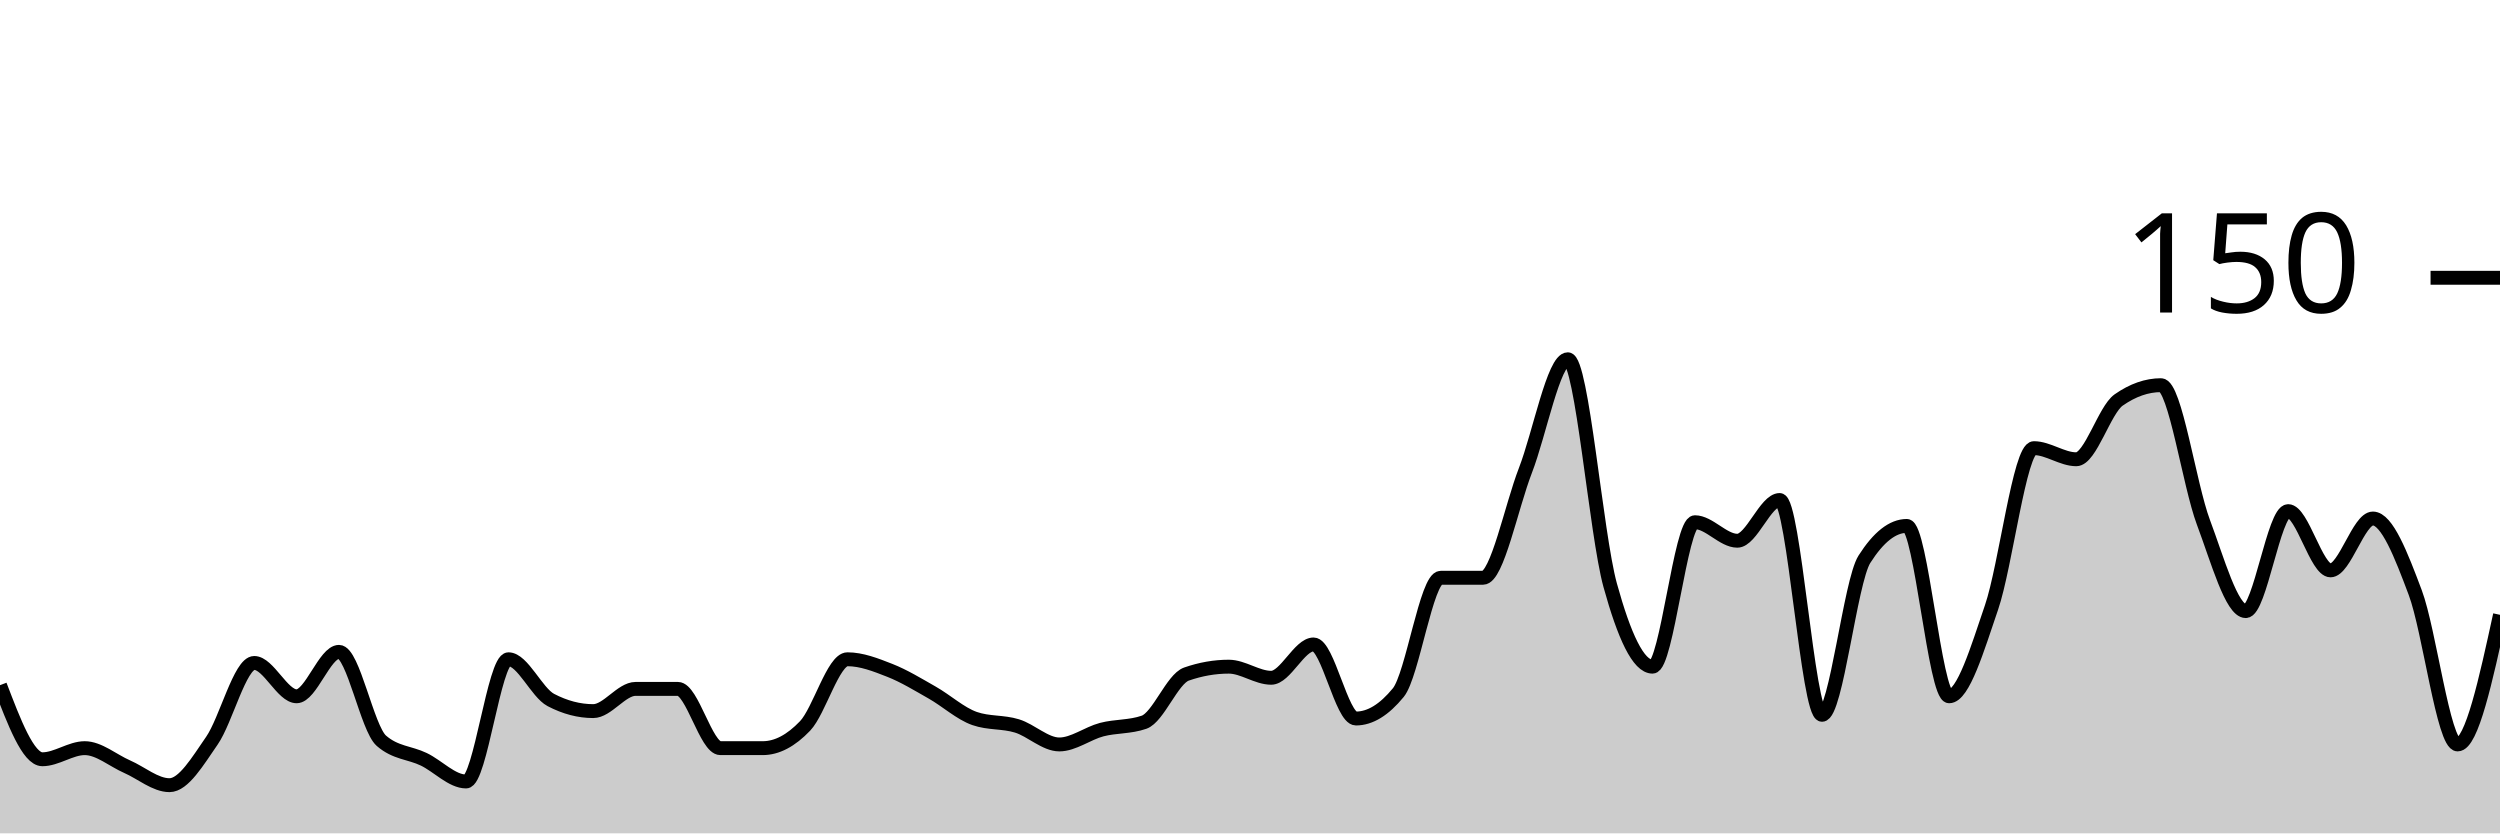
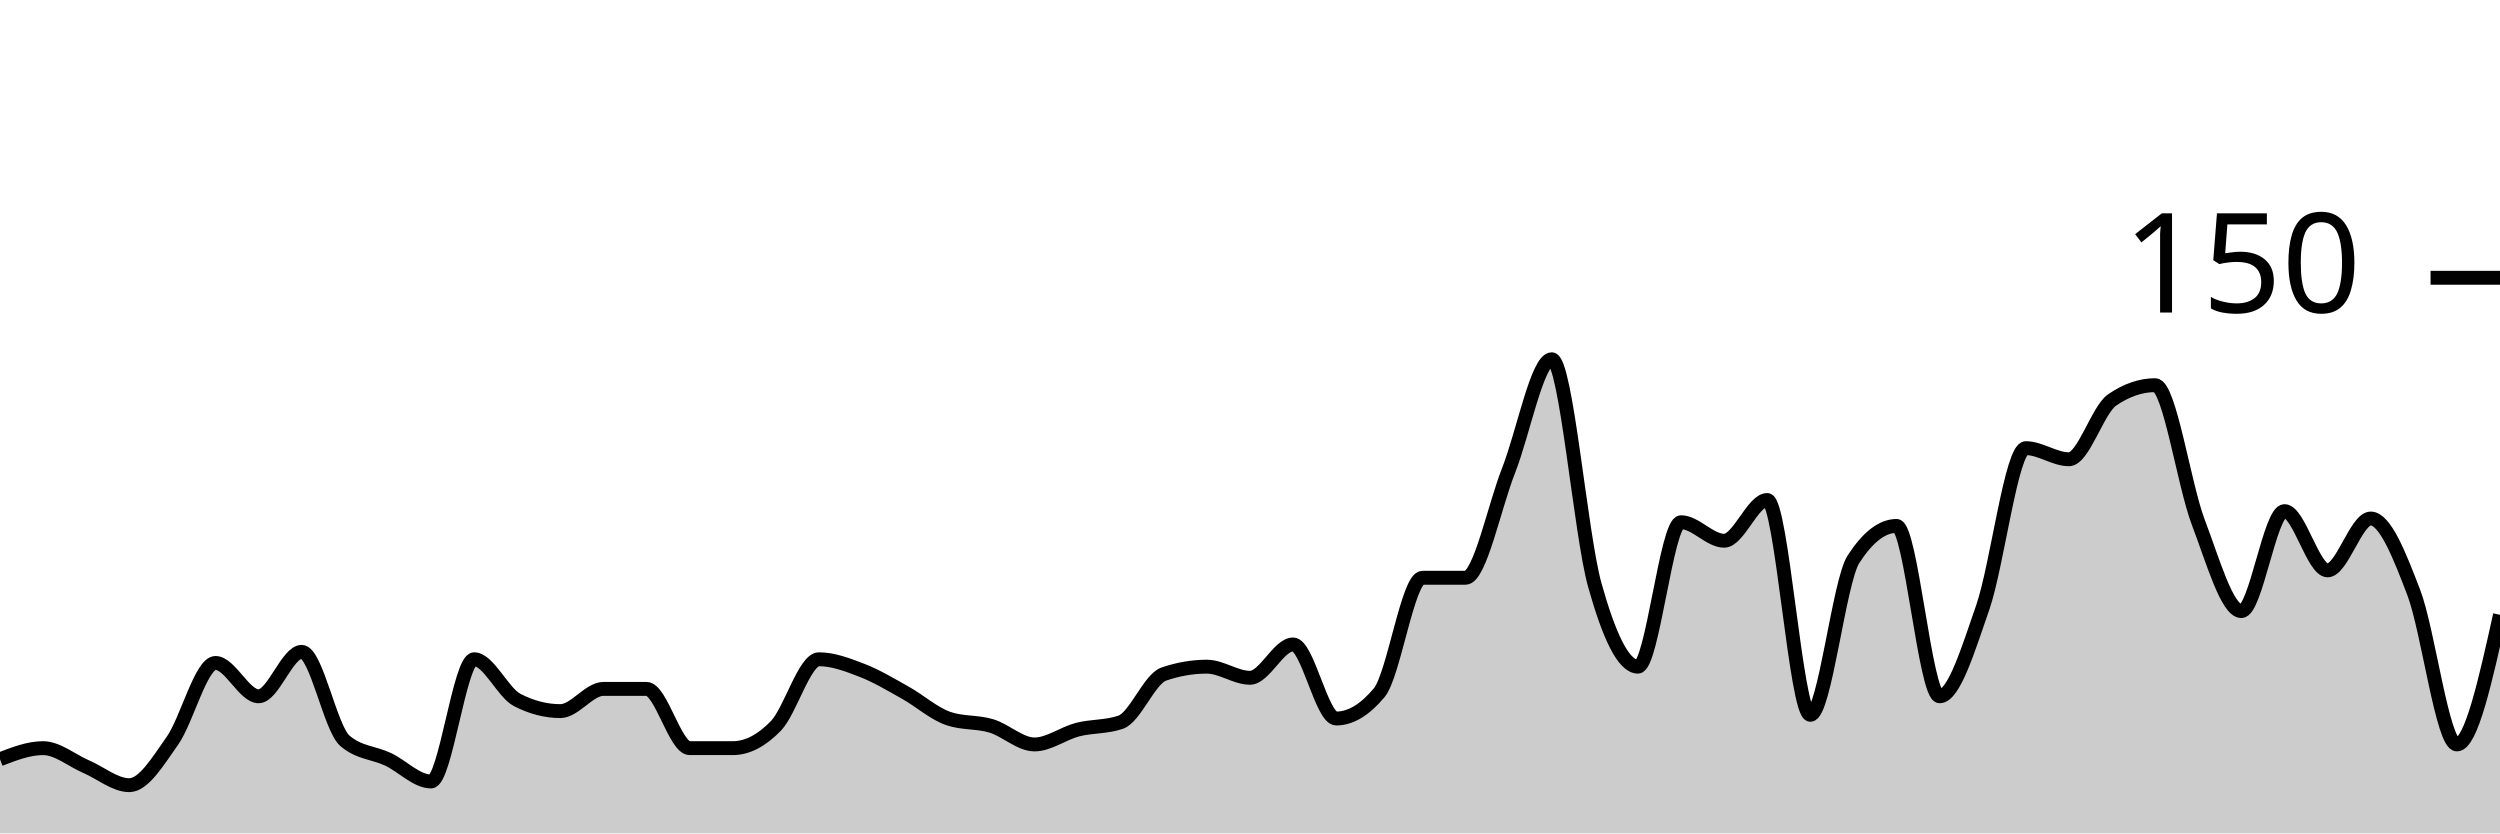
<svg xmlns="http://www.w3.org/2000/svg" viewBox="0 0 180 60">
  <g transform="translate(0,20)">
-     <path class="area" fill="rgba(0, 0, 0, 0.2)" d="M0,29.333C1.017,32,2.034,34.667,3.051,34.667C4.068,34.667,5.085,33.867,6.102,33.867C7.119,33.867,8.136,34.756,9.153,35.2C10.169,35.644,11.186,36.533,12.203,36.533C13.22,36.533,14.237,34.8,15.254,33.333C16.271,31.867,17.288,27.733,18.305,27.733C19.322,27.733,20.339,30.133,21.356,30.133C22.373,30.133,23.39,26.933,24.407,26.933C25.424,26.933,26.441,32.444,27.458,33.333C28.475,34.222,29.492,34.178,30.508,34.667C31.525,35.156,32.542,36.267,33.559,36.267C34.576,36.267,35.593,27.467,36.61,27.467C37.627,27.467,38.644,29.867,39.661,30.4C40.678,30.933,41.695,31.2,42.712,31.2C43.729,31.2,44.746,29.6,45.763,29.6C46.78,29.6,47.797,29.6,48.814,29.6C49.831,29.6,50.847,33.867,51.864,33.867C52.881,33.867,53.898,33.867,54.915,33.867C55.932,33.867,56.949,33.333,57.966,32.267C58.983,31.2,60,27.467,61.017,27.467C62.034,27.467,63.051,27.867,64.068,28.267C65.085,28.667,66.102,29.289,67.119,29.867C68.136,30.444,69.153,31.378,70.169,31.733C71.186,32.089,72.203,31.956,73.22,32.267C74.237,32.578,75.254,33.6,76.271,33.6C77.288,33.6,78.305,32.8,79.322,32.533C80.339,32.267,81.356,32.356,82.373,32C83.39,31.644,84.407,28.889,85.424,28.533C86.441,28.178,87.458,28,88.475,28C89.492,28,90.508,28.8,91.525,28.8C92.542,28.8,93.559,26.4,94.576,26.4C95.593,26.4,96.61,31.733,97.627,31.733C98.644,31.733,99.661,31.111,100.678,29.867C101.695,28.622,102.712,21.6,103.729,21.6C104.746,21.6,105.763,21.6,106.78,21.6C107.797,21.6,108.814,16.489,109.831,13.867C110.847,11.244,111.864,5.867,112.881,5.867C113.898,5.867,114.915,18.444,115.932,22.133C116.949,25.822,117.966,28,118.983,28C120,28,121.017,17.6,122.034,17.6C123.051,17.6,124.068,18.933,125.085,18.933C126.102,18.933,127.119,16,128.136,16C129.153,16,130.169,31.467,131.186,31.467C132.203,31.467,133.22,21.867,134.237,20.267C135.254,18.667,136.271,17.867,137.288,17.867C138.305,17.867,139.322,30.133,140.339,30.133C141.356,30.133,142.373,26.711,143.39,23.733C144.407,20.756,145.424,12.267,146.441,12.267C147.458,12.267,148.475,13.067,149.492,13.067C150.508,13.067,151.525,9.511,152.542,8.8C153.559,8.089,154.576,7.733,155.593,7.733C156.61,7.733,157.627,14.889,158.644,17.6C159.661,20.311,160.678,24,161.695,24C162.712,24,163.729,16.8,164.746,16.8C165.763,16.8,166.78,21.067,167.797,21.067C168.814,21.067,169.831,17.333,170.847,17.333C171.864,17.333,172.881,19.956,173.898,22.667C174.915,25.378,175.932,33.6,176.949,33.6C177.966,33.6,178.983,28.933,180,24.267L180,40C178.983,40,177.966,40,176.949,40C175.932,40,174.915,40,173.898,40C172.881,40,171.864,40,170.847,40C169.831,40,168.814,40,167.797,40C166.78,40,165.763,40,164.746,40C163.729,40,162.712,40,161.695,40C160.678,40,159.661,40,158.644,40C157.627,40,156.61,40,155.593,40C154.576,40,153.559,40,152.542,40C151.525,40,150.508,40,149.492,40C148.475,40,147.458,40,146.441,40C145.424,40,144.407,40,143.39,40C142.373,40,141.356,40,140.339,40C139.322,40,138.305,40,137.288,40C136.271,40,135.254,40,134.237,40C133.22,40,132.203,40,131.186,40C130.169,40,129.153,40,128.136,40C127.119,40,126.102,40,125.085,40C124.068,40,123.051,40,122.034,40C121.017,40,120,40,118.983,40C117.966,40,116.949,40,115.932,40C114.915,40,113.898,40,112.881,40C111.864,40,110.847,40,109.831,40C108.814,40,107.797,40,106.78,40C105.763,40,104.746,40,103.729,40C102.712,40,101.695,40,100.678,40C99.661,40,98.644,40,97.627,40C96.61,40,95.593,40,94.576,40C93.559,40,92.542,40,91.525,40C90.508,40,89.492,40,88.475,40C87.458,40,86.441,40,85.424,40C84.407,40,83.39,40,82.373,40C81.356,40,80.339,40,79.322,40C78.305,40,77.288,40,76.271,40C75.254,40,74.237,40,73.22,40C72.203,40,71.186,40,70.169,40C69.153,40,68.136,40,67.119,40C66.102,40,65.085,40,64.068,40C63.051,40,62.034,40,61.017,40C60,40,58.983,40,57.966,40C56.949,40,55.932,40,54.915,40C53.898,40,52.881,40,51.864,40C50.847,40,49.831,40,48.814,40C47.797,40,46.78,40,45.763,40C44.746,40,43.729,40,42.712,40C41.695,40,40.678,40,39.661,40C38.644,40,37.627,40,36.61,40C35.593,40,34.576,40,33.559,40C32.542,40,31.525,40,30.508,40C29.492,40,28.475,40,27.458,40C26.441,40,25.424,40,24.407,40C23.39,40,22.373,40,21.356,40C20.339,40,19.322,40,18.305,40C17.288,40,16.271,40,15.254,40C14.237,40,13.22,40,12.203,40C11.186,40,10.169,40,9.153,40C8.136,40,7.119,40,6.102,40C5.085,40,4.068,40,3.051,40C2.034,40,1.017,40,0,40Z" />
-     <path class="line" stroke="black" fill="none" d="M0,29.333C1.017,32,2.034,34.667,3.051,34.667C4.068,34.667,5.085,33.867,6.102,33.867C7.119,33.867,8.136,34.756,9.153,35.2C10.169,35.644,11.186,36.533,12.203,36.533C13.22,36.533,14.237,34.8,15.254,33.333C16.271,31.867,17.288,27.733,18.305,27.733C19.322,27.733,20.339,30.133,21.356,30.133C22.373,30.133,23.39,26.933,24.407,26.933C25.424,26.933,26.441,32.444,27.458,33.333C28.475,34.222,29.492,34.178,30.508,34.667C31.525,35.156,32.542,36.267,33.559,36.267C34.576,36.267,35.593,27.467,36.61,27.467C37.627,27.467,38.644,29.867,39.661,30.4C40.678,30.933,41.695,31.2,42.712,31.2C43.729,31.2,44.746,29.6,45.763,29.6C46.78,29.6,47.797,29.6,48.814,29.6C49.831,29.6,50.847,33.867,51.864,33.867C52.881,33.867,53.898,33.867,54.915,33.867C55.932,33.867,56.949,33.333,57.966,32.267C58.983,31.2,60,27.467,61.017,27.467C62.034,27.467,63.051,27.867,64.068,28.267C65.085,28.667,66.102,29.289,67.119,29.867C68.136,30.444,69.153,31.378,70.169,31.733C71.186,32.089,72.203,31.956,73.22,32.267C74.237,32.578,75.254,33.6,76.271,33.6C77.288,33.6,78.305,32.8,79.322,32.533C80.339,32.267,81.356,32.356,82.373,32C83.39,31.644,84.407,28.889,85.424,28.533C86.441,28.178,87.458,28,88.475,28C89.492,28,90.508,28.8,91.525,28.8C92.542,28.8,93.559,26.4,94.576,26.4C95.593,26.4,96.61,31.733,97.627,31.733C98.644,31.733,99.661,31.111,100.678,29.867C101.695,28.622,102.712,21.6,103.729,21.6C104.746,21.6,105.763,21.6,106.78,21.6C107.797,21.6,108.814,16.489,109.831,13.867C110.847,11.244,111.864,5.867,112.881,5.867C113.898,5.867,114.915,18.444,115.932,22.133C116.949,25.822,117.966,28,118.983,28C120,28,121.017,17.6,122.034,17.6C123.051,17.6,124.068,18.933,125.085,18.933C126.102,18.933,127.119,16,128.136,16C129.153,16,130.169,31.467,131.186,31.467C132.203,31.467,133.22,21.867,134.237,20.267C135.254,18.667,136.271,17.867,137.288,17.867C138.305,17.867,139.322,30.133,140.339,30.133C141.356,30.133,142.373,26.711,143.39,23.733C144.407,20.756,145.424,12.267,146.441,12.267C147.458,12.267,148.475,13.067,149.492,13.067C150.508,13.067,151.525,9.511,152.542,8.8C153.559,8.089,154.576,7.733,155.593,7.733C156.61,7.733,157.627,14.889,158.644,17.6C159.661,20.311,160.678,24,161.695,24C162.712,24,163.729,16.8,164.746,16.8C165.763,16.8,166.78,21.067,167.797,21.067C168.814,21.067,169.831,17.333,170.847,17.333C171.864,17.333,172.881,19.956,173.898,22.667C174.915,25.378,175.932,33.6,176.949,33.6C177.966,33.6,178.983,28.933,180,24.267" />
+     <path class="area" fill="rgba(0, 0, 0, 0.2)" d="M0,34.667C1.034,34.267,2.069,33.867,3.103,33.867C4.138,33.867,5.172,34.756,6.207,35.2C7.241,35.644,8.276,36.533,9.31,36.533C10.345,36.533,11.379,34.8,12.414,33.333C13.448,31.867,14.483,27.733,15.517,27.733C16.552,27.733,17.586,30.133,18.621,30.133C19.655,30.133,20.69,26.933,21.724,26.933C22.759,26.933,23.793,32.444,24.828,33.333C25.862,34.222,26.897,34.178,27.931,34.667C28.966,35.156,30,36.267,31.034,36.267C32.069,36.267,33.103,27.467,34.138,27.467C35.172,27.467,36.207,29.867,37.241,30.4C38.276,30.933,39.31,31.2,40.345,31.2C41.379,31.2,42.414,29.6,43.448,29.6C44.483,29.6,45.517,29.6,46.552,29.6C47.586,29.6,48.621,33.867,49.655,33.867C50.69,33.867,51.724,33.867,52.759,33.867C53.793,33.867,54.828,33.333,55.862,32.267C56.897,31.2,57.931,27.467,58.966,27.467C60,27.467,61.034,27.867,62.069,28.267C63.103,28.667,64.138,29.289,65.172,29.867C66.207,30.444,67.241,31.378,68.276,31.733C69.31,32.089,70.345,31.956,71.379,32.267C72.414,32.578,73.448,33.6,74.483,33.6C75.517,33.6,76.552,32.8,77.586,32.533C78.621,32.267,79.655,32.356,80.69,32C81.724,31.644,82.759,28.889,83.793,28.533C84.828,28.178,85.862,28,86.897,28C87.931,28,88.966,28.8,90,28.8C91.034,28.8,92.069,26.4,93.103,26.4C94.138,26.4,95.172,31.733,96.207,31.733C97.241,31.733,98.276,31.111,99.31,29.867C100.345,28.622,101.379,21.6,102.414,21.6C103.448,21.6,104.483,21.6,105.517,21.6C106.552,21.6,107.586,16.489,108.621,13.867C109.655,11.244,110.69,5.867,111.724,5.867C112.759,5.867,113.793,18.444,114.828,22.133C115.862,25.822,116.897,28,117.931,28C118.966,28,120,17.6,121.034,17.6C122.069,17.6,123.103,18.933,124.138,18.933C125.172,18.933,126.207,16,127.241,16C128.276,16,129.31,31.467,130.345,31.467C131.379,31.467,132.414,21.867,133.448,20.267C134.483,18.667,135.517,17.867,136.552,17.867C137.586,17.867,138.621,30.133,139.655,30.133C140.69,30.133,141.724,26.711,142.759,23.733C143.793,20.756,144.828,12.267,145.862,12.267C146.897,12.267,147.931,13.067,148.966,13.067C150,13.067,151.034,9.511,152.069,8.8C153.103,8.089,154.138,7.733,155.172,7.733C156.207,7.733,157.241,14.889,158.276,17.6C159.31,20.311,160.345,24,161.379,24C162.414,24,163.448,16.8,164.483,16.8C165.517,16.8,166.552,21.067,167.586,21.067C168.621,21.067,169.655,17.333,170.69,17.333C171.724,17.333,172.759,19.956,173.793,22.667C174.828,25.378,175.862,33.6,176.897,33.6C177.931,33.6,178.966,28.933,180,24.267L180,40C178.966,40,177.931,40,176.897,40C175.862,40,174.828,40,173.793,40C172.759,40,171.724,40,170.69,40C169.655,40,168.621,40,167.586,40C166.552,40,165.517,40,164.483,40C163.448,40,162.414,40,161.379,40C160.345,40,159.31,40,158.276,40C157.241,40,156.207,40,155.172,40C154.138,40,153.103,40,152.069,40C151.034,40,150,40,148.966,40C147.931,40,146.897,40,145.862,40C144.828,40,143.793,40,142.759,40C141.724,40,140.69,40,139.655,40C138.621,40,137.586,40,136.552,40C135.517,40,134.483,40,133.448,40C132.414,40,131.379,40,130.345,40C129.31,40,128.276,40,127.241,40C126.207,40,125.172,40,124.138,40C123.103,40,122.069,40,121.034,40C120,40,118.966,40,117.931,40C116.897,40,115.862,40,114.828,40C113.793,40,112.759,40,111.724,40C110.69,40,109.655,40,108.621,40C107.586,40,106.552,40,105.517,40C104.483,40,103.448,40,102.414,40C101.379,40,100.345,40,99.31,40C98.276,40,97.241,40,96.207,40C95.172,40,94.138,40,93.103,40C92.069,40,91.034,40,90,40C88.966,40,87.931,40,86.897,40C85.862,40,84.828,40,83.793,40C82.759,40,81.724,40,80.69,40C79.655,40,78.621,40,77.586,40C76.552,40,75.517,40,74.483,40C73.448,40,72.414,40,71.379,40C70.345,40,69.31,40,68.276,40C67.241,40,66.207,40,65.172,40C64.138,40,63.103,40,62.069,40C61.034,40,60,40,58.966,40C57.931,40,56.897,40,55.862,40C54.828,40,53.793,40,52.759,40C51.724,40,50.69,40,49.655,40C48.621,40,47.586,40,46.552,40C45.517,40,44.483,40,43.448,40C42.414,40,41.379,40,40.345,40C39.31,40,38.276,40,37.241,40C36.207,40,35.172,40,34.138,40C33.103,40,32.069,40,31.034,40C30,40,28.966,40,27.931,40C26.897,40,25.862,40,24.828,40C23.793,40,22.759,40,21.724,40C20.69,40,19.655,40,18.621,40C17.586,40,16.552,40,15.517,40C14.483,40,13.448,40,12.414,40C11.379,40,10.345,40,9.31,40C8.276,40,7.241,40,6.207,40C5.172,40,4.138,40,3.103,40C2.069,40,1.034,40,0,40Z" />
+     <path class="line" stroke="black" fill="none" d="M0,34.667C1.034,34.267,2.069,33.867,3.103,33.867C4.138,33.867,5.172,34.756,6.207,35.2C7.241,35.644,8.276,36.533,9.31,36.533C10.345,36.533,11.379,34.8,12.414,33.333C13.448,31.867,14.483,27.733,15.517,27.733C16.552,27.733,17.586,30.133,18.621,30.133C19.655,30.133,20.69,26.933,21.724,26.933C22.759,26.933,23.793,32.444,24.828,33.333C25.862,34.222,26.897,34.178,27.931,34.667C28.966,35.156,30,36.267,31.034,36.267C32.069,36.267,33.103,27.467,34.138,27.467C35.172,27.467,36.207,29.867,37.241,30.4C38.276,30.933,39.31,31.2,40.345,31.2C41.379,31.2,42.414,29.6,43.448,29.6C44.483,29.6,45.517,29.6,46.552,29.6C47.586,29.6,48.621,33.867,49.655,33.867C50.69,33.867,51.724,33.867,52.759,33.867C53.793,33.867,54.828,33.333,55.862,32.267C56.897,31.2,57.931,27.467,58.966,27.467C60,27.467,61.034,27.867,62.069,28.267C63.103,28.667,64.138,29.289,65.172,29.867C66.207,30.444,67.241,31.378,68.276,31.733C69.31,32.089,70.345,31.956,71.379,32.267C72.414,32.578,73.448,33.6,74.483,33.6C75.517,33.6,76.552,32.8,77.586,32.533C78.621,32.267,79.655,32.356,80.69,32C81.724,31.644,82.759,28.889,83.793,28.533C84.828,28.178,85.862,28,86.897,28C87.931,28,88.966,28.8,90,28.8C91.034,28.8,92.069,26.4,93.103,26.4C94.138,26.4,95.172,31.733,96.207,31.733C97.241,31.733,98.276,31.111,99.31,29.867C100.345,28.622,101.379,21.6,102.414,21.6C103.448,21.6,104.483,21.6,105.517,21.6C106.552,21.6,107.586,16.489,108.621,13.867C109.655,11.244,110.69,5.867,111.724,5.867C112.759,5.867,113.793,18.444,114.828,22.133C115.862,25.822,116.897,28,117.931,28C118.966,28,120,17.6,121.034,17.6C122.069,17.6,123.103,18.933,124.138,18.933C125.172,18.933,126.207,16,127.241,16C128.276,16,129.31,31.467,130.345,31.467C131.379,31.467,132.414,21.867,133.448,20.267C134.483,18.667,135.517,17.867,136.552,17.867C137.586,17.867,138.621,30.133,139.655,30.133C140.69,30.133,141.724,26.711,142.759,23.733C143.793,20.756,144.828,12.267,145.862,12.267C146.897,12.267,147.931,13.067,148.966,13.067C150,13.067,151.034,9.511,152.069,8.8C153.103,8.089,154.138,7.733,155.172,7.733C156.207,7.733,157.241,14.889,158.276,17.6C159.31,20.311,160.345,24,161.379,24C162.414,24,163.448,16.8,164.483,16.8C165.517,16.8,166.552,21.067,167.586,21.067C168.621,21.067,169.655,17.333,170.69,17.333C171.724,17.333,172.759,19.956,173.793,22.667C174.828,25.378,175.862,33.6,176.897,33.6C177.931,33.6,178.966,28.933,180,24.267" />
    <path class="axis-ceiling" stroke-width="1" stroke="black" fill="none" d="M175,0L180,0" />
    <text class="axis-ceiling-label" font-family="sans-serif" text-anchor="end" font-size="10px" x="170" y="2.5">150</text>
  </g>
</svg>
